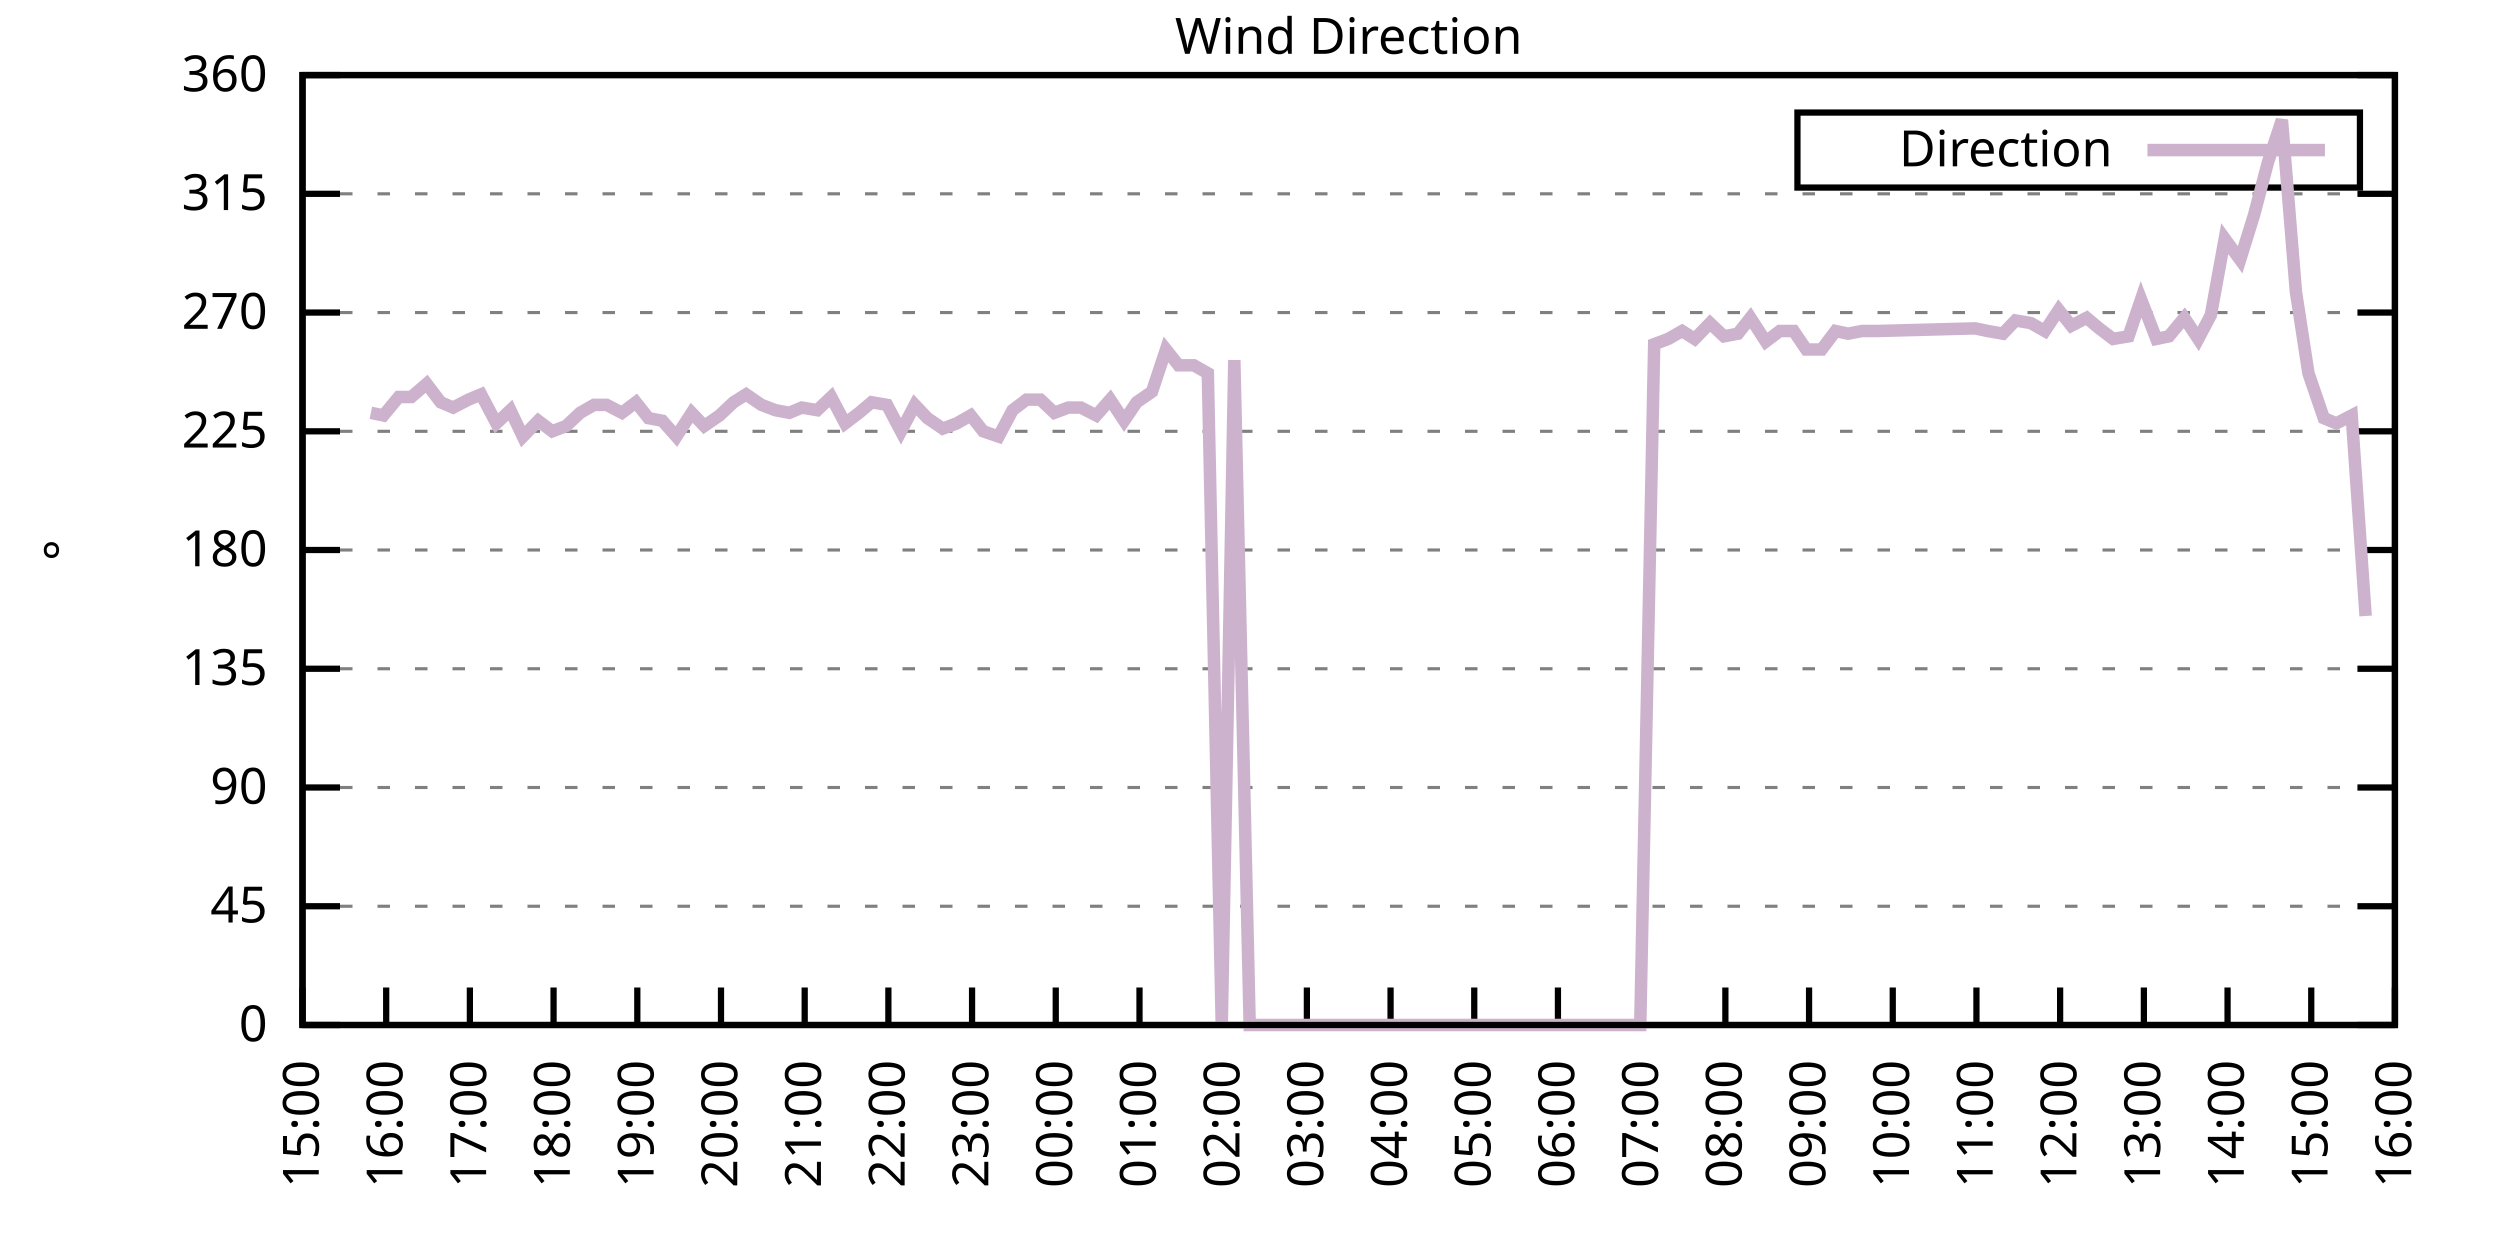
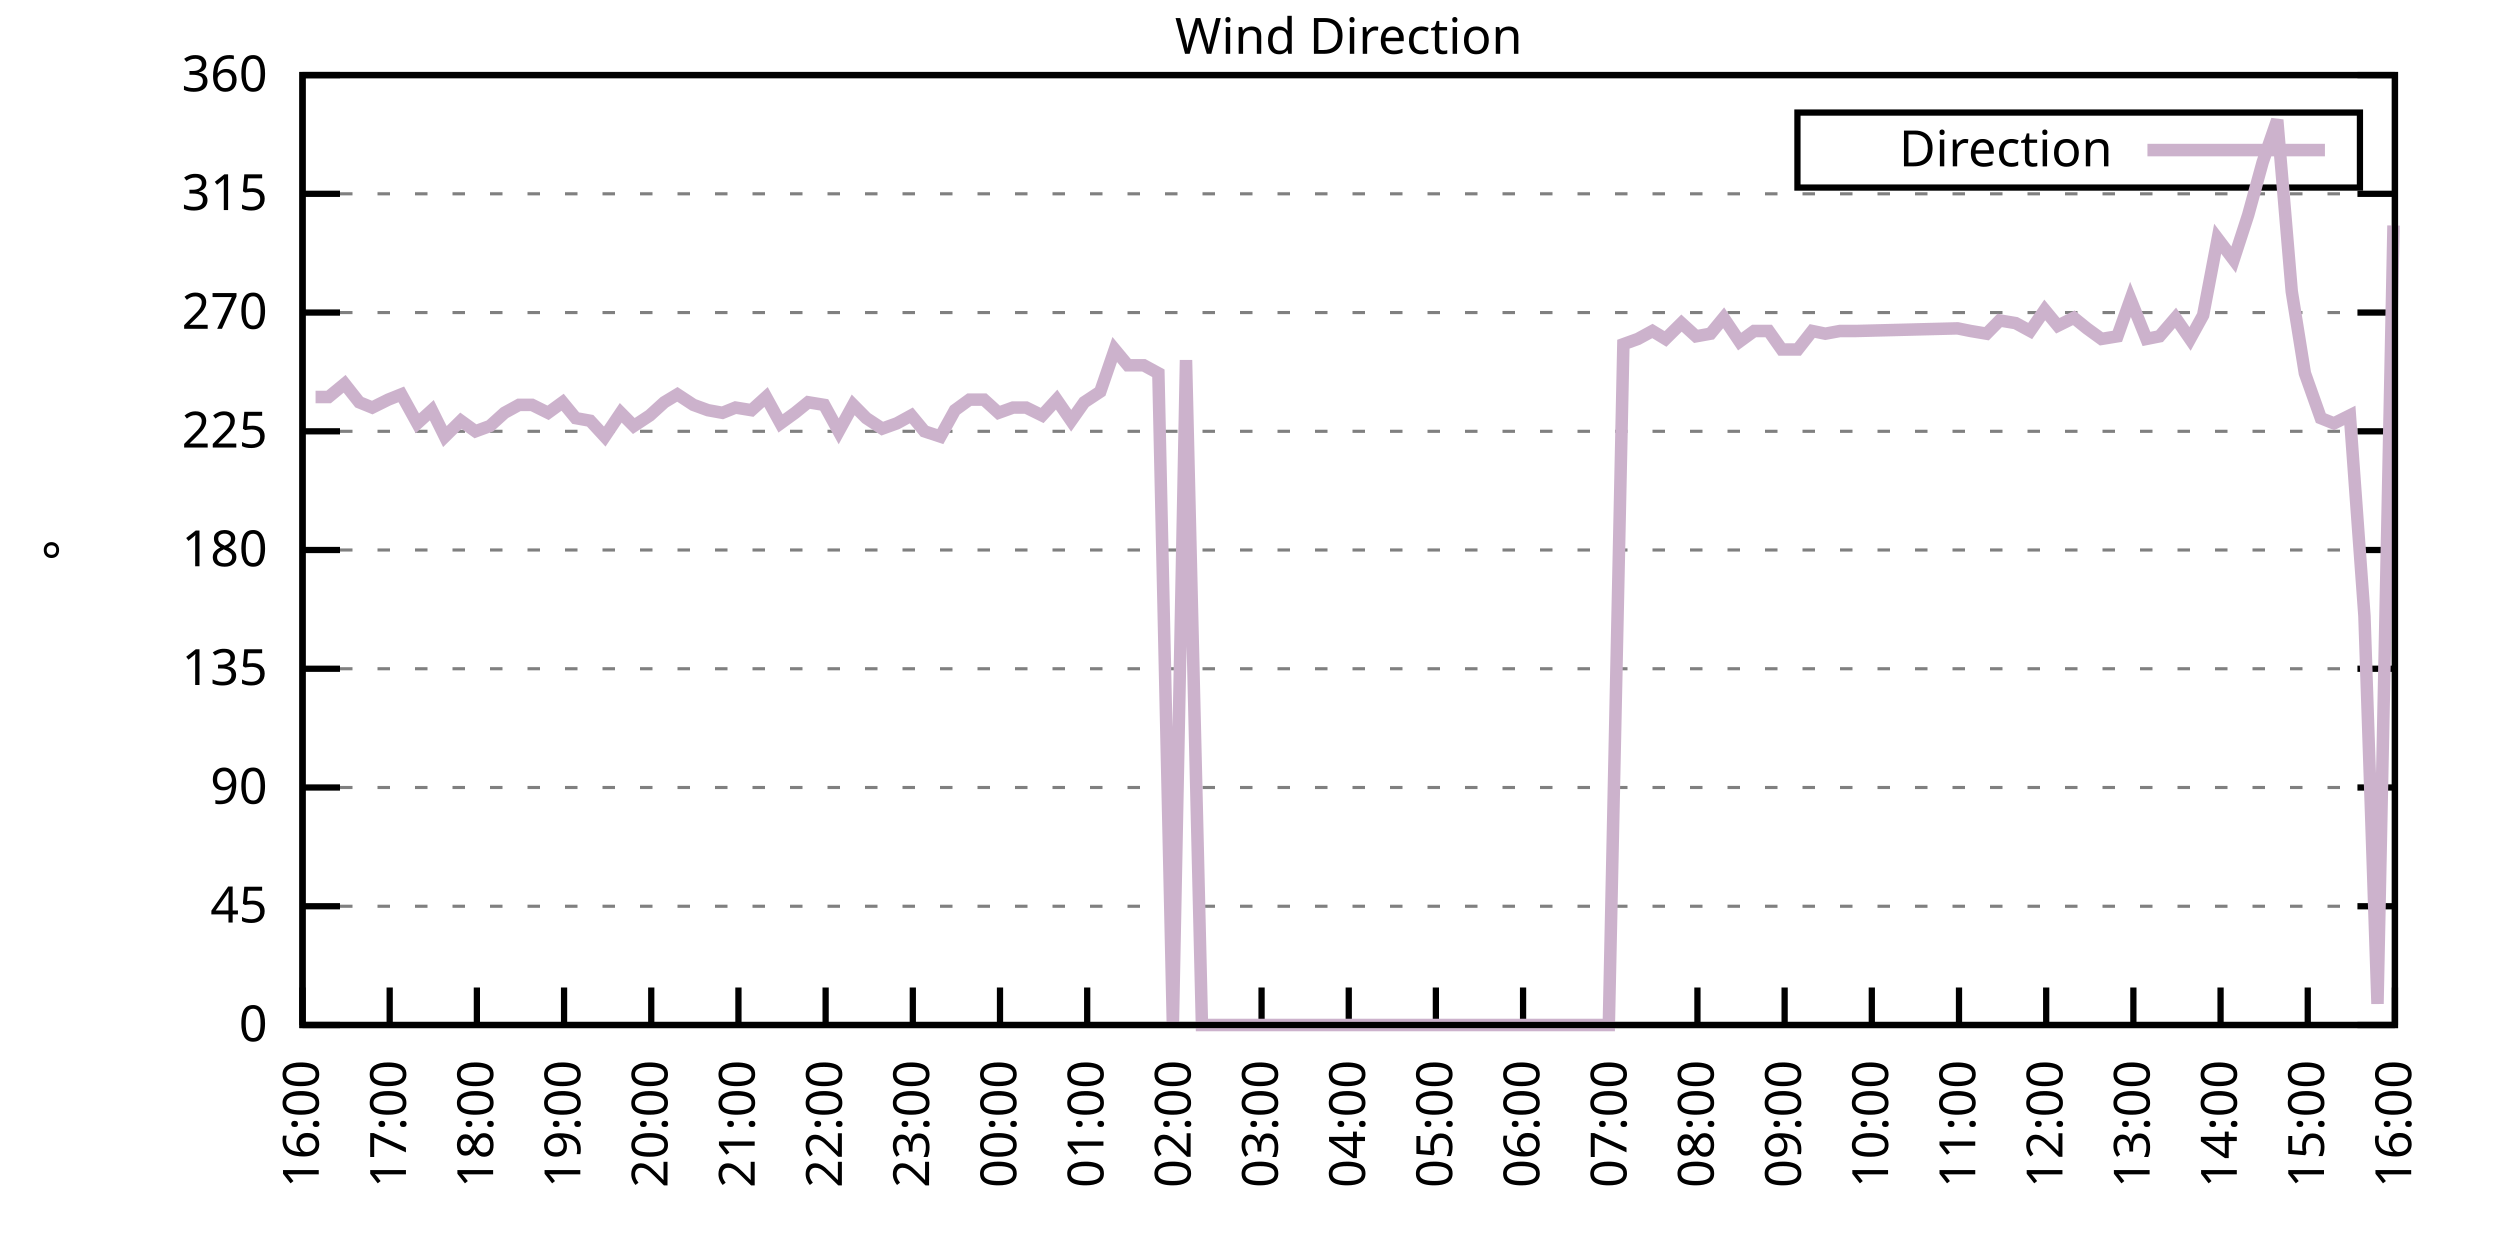
<svg xmlns="http://www.w3.org/2000/svg" xmlns:xlink="http://www.w3.org/1999/xlink" width="400" height="200" viewBox="0 0 400 200">
  <g id="gnuplot_canvas">
    <rect x="0" y="0" width="400" height="200" fill="none" />
    <defs>
      <circle id="gpDot" r="0.5" stroke-width="0.5" stroke="currentColor" />
      <path id="gpPt0" stroke-width="0.333" stroke="currentColor" d="M-1,0 h2 M0,-1 v2" />
      <path id="gpPt1" stroke-width="0.333" stroke="currentColor" d="M-1,-1 L1,1 M1,-1 L-1,1" />
      <path id="gpPt2" stroke-width="0.333" stroke="currentColor" d="M-1,0 L1,0 M0,-1 L0,1 M-1,-1 L1,1 M-1,1 L1,-1" />
      <rect id="gpPt3" stroke-width="0.333" stroke="currentColor" x="-1" y="-1" width="2" height="2" />
      <rect id="gpPt4" stroke-width="0.333" stroke="currentColor" fill="currentColor" x="-1" y="-1" width="2" height="2" />
      <circle id="gpPt5" stroke-width="0.333" stroke="currentColor" cx="0" cy="0" r="1" />
      <use xlink:href="#gpPt5" id="gpPt6" fill="currentColor" stroke="none" />
      <path id="gpPt7" stroke-width="0.333" stroke="currentColor" d="M0,-1.33 L-1.33,0.67 L1.33,0.67 z" />
      <use xlink:href="#gpPt7" id="gpPt8" fill="currentColor" stroke="none" />
      <use xlink:href="#gpPt7" id="gpPt9" stroke="currentColor" transform="rotate(180)" />
      <use xlink:href="#gpPt9" id="gpPt10" fill="currentColor" stroke="none" />
      <use xlink:href="#gpPt3" id="gpPt11" stroke="currentColor" transform="rotate(45)" />
      <use xlink:href="#gpPt11" id="gpPt12" fill="currentColor" stroke="none" />
      <path id="gpPt13" stroke-width="0.333" stroke="currentColor" d="M0,1.330 L1.265,0.411 L0.782,-1.067 L-0.782,-1.076 L-1.265,0.411 z" />
      <use xlink:href="#gpPt13" id="gpPt14" fill="currentColor" stroke="none" />
      <filter id="textbox" filterUnits="objectBoundingBox" x="0" y="0" height="1" width="1">
        <feFlood flood-color="white" flood-opacity="1" result="bgnd" />
        <feComposite in="SourceGraphic" in2="bgnd" operator="atop" />
      </filter>
      <filter id="greybox" filterUnits="objectBoundingBox" x="0" y="0" height="1" width="1">
        <feFlood flood-color="lightgrey" flood-opacity="1" result="grey" />
        <feComposite in="SourceGraphic" in2="grey" operator="atop" />
      </filter>
    </defs>
    <g fill="none" color="white" stroke="currentColor" stroke-width="1.00" stroke-linecap="butt" stroke-linejoin="miter">
</g>
    <g fill="none" color="black" stroke="currentColor" stroke-width="1.00" stroke-linecap="butt" stroke-linejoin="miter">
      <g stroke="none" shape-rendering="crispEdges">
        <polygon fill="rgb(255, 255, 255)" points="48.40,164.00 383.18,164.00 383.18,12.02 48.40,12.02 " />
      </g>
    </g>
    <g fill="none" color="black" stroke="currentColor" stroke-width="1.00" stroke-linecap="butt" stroke-linejoin="miter">
</g>
    <g fill="none" color="black" stroke="black" stroke-width="0.50" stroke-linecap="butt" stroke-linejoin="miter">
</g>
    <g fill="none" color="gray" stroke="currentColor" stroke-width="0.50" stroke-linecap="butt" stroke-linejoin="miter">
      <path stroke="gray" stroke-dasharray="2,4" class="gridline" d="M48.40,164.00 L383.19,164.00  " />
    </g>
    <g fill="none" color="gray" stroke="gray" stroke-width="1.00" stroke-linecap="butt" stroke-linejoin="miter">
</g>
    <g fill="none" color="black" stroke="currentColor" stroke-width="1.00" stroke-linecap="butt" stroke-linejoin="miter">
      <path stroke="black" d="M48.40,164.00 L54.40,164.00 M383.19,164.00 L377.19,164.00  " />
      <g transform="translate(42.80,166.60)" stroke="none" fill="black" font-family="Sans" font-size="8.00" text-anchor="end">
        <text>
          <tspan font-family="Sans"> 0</tspan>
        </text>
      </g>
    </g>
    <g fill="none" color="black" stroke="currentColor" stroke-width="1.00" stroke-linecap="butt" stroke-linejoin="miter">
</g>
    <g fill="none" color="black" stroke="black" stroke-width="0.50" stroke-linecap="butt" stroke-linejoin="miter">
</g>
    <g fill="none" color="gray" stroke="currentColor" stroke-width="0.50" stroke-linecap="butt" stroke-linejoin="miter">
      <path stroke="gray" stroke-dasharray="2,4" class="gridline" d="M48.40,145.00 L383.19,145.00  " />
    </g>
    <g fill="none" color="gray" stroke="gray" stroke-width="1.00" stroke-linecap="butt" stroke-linejoin="miter">
</g>
    <g fill="none" color="black" stroke="currentColor" stroke-width="1.00" stroke-linecap="butt" stroke-linejoin="miter">
      <path stroke="black" d="M48.40,145.00 L54.40,145.00 M383.19,145.00 L377.19,145.00  " />
      <g transform="translate(42.80,147.60)" stroke="none" fill="black" font-family="Sans" font-size="8.00" text-anchor="end">
        <text>
          <tspan font-family="Sans"> 45</tspan>
        </text>
      </g>
    </g>
    <g fill="none" color="black" stroke="currentColor" stroke-width="1.00" stroke-linecap="butt" stroke-linejoin="miter">
</g>
    <g fill="none" color="black" stroke="black" stroke-width="0.50" stroke-linecap="butt" stroke-linejoin="miter">
</g>
    <g fill="none" color="gray" stroke="currentColor" stroke-width="0.50" stroke-linecap="butt" stroke-linejoin="miter">
      <path stroke="gray" stroke-dasharray="2,4" class="gridline" d="M48.40,126.00 L383.19,126.00  " />
    </g>
    <g fill="none" color="gray" stroke="gray" stroke-width="1.00" stroke-linecap="butt" stroke-linejoin="miter">
</g>
    <g fill="none" color="black" stroke="currentColor" stroke-width="1.00" stroke-linecap="butt" stroke-linejoin="miter">
      <path stroke="black" d="M48.40,126.00 L54.40,126.00 M383.19,126.00 L377.19,126.00  " />
      <g transform="translate(42.80,128.60)" stroke="none" fill="black" font-family="Sans" font-size="8.00" text-anchor="end">
        <text>
          <tspan font-family="Sans"> 90</tspan>
        </text>
      </g>
    </g>
    <g fill="none" color="black" stroke="currentColor" stroke-width="1.00" stroke-linecap="butt" stroke-linejoin="miter">
</g>
    <g fill="none" color="black" stroke="black" stroke-width="0.50" stroke-linecap="butt" stroke-linejoin="miter">
</g>
    <g fill="none" color="gray" stroke="currentColor" stroke-width="0.50" stroke-linecap="butt" stroke-linejoin="miter">
      <path stroke="gray" stroke-dasharray="2,4" class="gridline" d="M48.40,107.00 L383.19,107.00  " />
    </g>
    <g fill="none" color="gray" stroke="gray" stroke-width="1.00" stroke-linecap="butt" stroke-linejoin="miter">
</g>
    <g fill="none" color="black" stroke="currentColor" stroke-width="1.00" stroke-linecap="butt" stroke-linejoin="miter">
      <path stroke="black" d="M48.40,107.00 L54.40,107.00 M383.19,107.00 L377.19,107.00  " />
      <g transform="translate(42.80,109.60)" stroke="none" fill="black" font-family="Sans" font-size="8.00" text-anchor="end">
        <text>
          <tspan font-family="Sans"> 135</tspan>
        </text>
      </g>
    </g>
    <g fill="none" color="black" stroke="currentColor" stroke-width="1.00" stroke-linecap="butt" stroke-linejoin="miter">
</g>
    <g fill="none" color="black" stroke="black" stroke-width="0.50" stroke-linecap="butt" stroke-linejoin="miter">
</g>
    <g fill="none" color="gray" stroke="currentColor" stroke-width="0.50" stroke-linecap="butt" stroke-linejoin="miter">
      <path stroke="gray" stroke-dasharray="2,4" class="gridline" d="M48.40,88.00 L383.19,88.00  " />
    </g>
    <g fill="none" color="gray" stroke="gray" stroke-width="1.00" stroke-linecap="butt" stroke-linejoin="miter">
</g>
    <g fill="none" color="black" stroke="currentColor" stroke-width="1.00" stroke-linecap="butt" stroke-linejoin="miter">
      <path stroke="black" d="M48.40,88.00 L54.40,88.00 M383.19,88.00 L377.19,88.00  " />
      <g transform="translate(42.80,90.60)" stroke="none" fill="black" font-family="Sans" font-size="8.00" text-anchor="end">
        <text>
          <tspan font-family="Sans"> 180</tspan>
        </text>
      </g>
    </g>
    <g fill="none" color="black" stroke="currentColor" stroke-width="1.00" stroke-linecap="butt" stroke-linejoin="miter">
</g>
    <g fill="none" color="black" stroke="black" stroke-width="0.50" stroke-linecap="butt" stroke-linejoin="miter">
</g>
    <g fill="none" color="gray" stroke="currentColor" stroke-width="0.50" stroke-linecap="butt" stroke-linejoin="miter">
      <path stroke="gray" stroke-dasharray="2,4" class="gridline" d="M48.40,69.01 L383.19,69.01  " />
    </g>
    <g fill="none" color="gray" stroke="gray" stroke-width="1.00" stroke-linecap="butt" stroke-linejoin="miter">
</g>
    <g fill="none" color="black" stroke="currentColor" stroke-width="1.00" stroke-linecap="butt" stroke-linejoin="miter">
      <path stroke="black" d="M48.40,69.01 L54.40,69.01 M383.19,69.01 L377.19,69.01  " />
      <g transform="translate(42.80,71.61)" stroke="none" fill="black" font-family="Sans" font-size="8.00" text-anchor="end">
        <text>
          <tspan font-family="Sans"> 225</tspan>
        </text>
      </g>
    </g>
    <g fill="none" color="black" stroke="currentColor" stroke-width="1.00" stroke-linecap="butt" stroke-linejoin="miter">
</g>
    <g fill="none" color="black" stroke="black" stroke-width="0.50" stroke-linecap="butt" stroke-linejoin="miter">
</g>
    <g fill="none" color="gray" stroke="currentColor" stroke-width="0.50" stroke-linecap="butt" stroke-linejoin="miter">
      <path stroke="gray" stroke-dasharray="2,4" class="gridline" d="M48.40,50.01 L383.19,50.01  " />
    </g>
    <g fill="none" color="gray" stroke="gray" stroke-width="1.00" stroke-linecap="butt" stroke-linejoin="miter">
</g>
    <g fill="none" color="black" stroke="currentColor" stroke-width="1.00" stroke-linecap="butt" stroke-linejoin="miter">
      <path stroke="black" d="M48.40,50.01 L54.40,50.01 M383.19,50.01 L377.19,50.01  " />
      <g transform="translate(42.80,52.61)" stroke="none" fill="black" font-family="Sans" font-size="8.00" text-anchor="end">
        <text>
          <tspan font-family="Sans"> 270</tspan>
        </text>
      </g>
    </g>
    <g fill="none" color="black" stroke="currentColor" stroke-width="1.00" stroke-linecap="butt" stroke-linejoin="miter">
</g>
    <g fill="none" color="black" stroke="black" stroke-width="0.50" stroke-linecap="butt" stroke-linejoin="miter">
</g>
    <g fill="none" color="gray" stroke="currentColor" stroke-width="0.50" stroke-linecap="butt" stroke-linejoin="miter">
      <path stroke="gray" stroke-dasharray="2,4" class="gridline" d="M48.40,31.01 L383.19,31.01  " />
    </g>
    <g fill="none" color="gray" stroke="gray" stroke-width="1.00" stroke-linecap="butt" stroke-linejoin="miter">
</g>
    <g fill="none" color="black" stroke="currentColor" stroke-width="1.00" stroke-linecap="butt" stroke-linejoin="miter">
      <path stroke="black" d="M48.40,31.01 L54.40,31.01 M383.19,31.01 L377.19,31.01  " />
      <g transform="translate(42.80,33.61)" stroke="none" fill="black" font-family="Sans" font-size="8.00" text-anchor="end">
        <text>
          <tspan font-family="Sans"> 315</tspan>
        </text>
      </g>
    </g>
    <g fill="none" color="black" stroke="currentColor" stroke-width="1.00" stroke-linecap="butt" stroke-linejoin="miter">
</g>
    <g fill="none" color="black" stroke="black" stroke-width="0.50" stroke-linecap="butt" stroke-linejoin="miter">
</g>
    <g fill="none" color="gray" stroke="currentColor" stroke-width="0.50" stroke-linecap="butt" stroke-linejoin="miter">
      <path stroke="gray" stroke-dasharray="2,4" class="gridline" d="M48.40,12.01 L383.19,12.01  " />
    </g>
    <g fill="none" color="gray" stroke="gray" stroke-width="1.00" stroke-linecap="butt" stroke-linejoin="miter">
</g>
    <g fill="none" color="black" stroke="currentColor" stroke-width="1.00" stroke-linecap="butt" stroke-linejoin="miter">
      <path stroke="black" d="M48.40,12.01 L54.40,12.01 M383.19,12.01 L377.19,12.01  " />
      <g transform="translate(42.80,14.61)" stroke="none" fill="black" font-family="Sans" font-size="8.00" text-anchor="end">
        <text>
          <tspan font-family="Sans"> 360</tspan>
        </text>
      </g>
    </g>
    <g fill="none" color="black" stroke="currentColor" stroke-width="1.00" stroke-linecap="butt" stroke-linejoin="miter">
      <path stroke="black" d="M48.40,164.00 L48.40,158.00  " />
      <g transform="translate(51.00,169.60) rotate(270.00)" stroke="none" fill="black" font-family="Sans" font-size="8.00" text-anchor="end">
        <text>
-           <tspan font-family="Sans">15:00</tspan>
-         </text>
-       </g>
-     </g>
-     <g fill="none" color="black" stroke="currentColor" stroke-width="1.00" stroke-linecap="butt" stroke-linejoin="miter">
-       <path stroke="black" d="M61.79,164.00 L61.79,158.00  " />
-       <g transform="translate(64.39,169.60) rotate(270.00)" stroke="none" fill="black" font-family="Sans" font-size="8.00" text-anchor="end">
-         <text>
          <tspan font-family="Sans">16:00</tspan>
        </text>
      </g>
    </g>
    <g fill="none" color="black" stroke="currentColor" stroke-width="1.00" stroke-linecap="butt" stroke-linejoin="miter">
-       <path stroke="black" d="M75.18,164.00 L75.18,158.00  " />
-       <g transform="translate(77.78,169.60) rotate(270.00)" stroke="none" fill="black" font-family="Sans" font-size="8.00" text-anchor="end">
+       <path stroke="black" d="M62.35,164.00 L62.35,158.00  " />
+       <g transform="translate(64.95,169.60) rotate(270.00)" stroke="none" fill="black" font-family="Sans" font-size="8.00" text-anchor="end">
        <text>
          <tspan font-family="Sans">17:00</tspan>
        </text>
      </g>
    </g>
    <g fill="none" color="black" stroke="currentColor" stroke-width="1.00" stroke-linecap="butt" stroke-linejoin="miter">
-       <path stroke="black" d="M88.57,164.00 L88.57,158.00  " />
-       <g transform="translate(91.17,169.60) rotate(270.00)" stroke="none" fill="black" font-family="Sans" font-size="8.00" text-anchor="end">
+       <path stroke="black" d="M76.30,164.00 L76.30,158.00  " />
+       <g transform="translate(78.90,169.60) rotate(270.00)" stroke="none" fill="black" font-family="Sans" font-size="8.00" text-anchor="end">
        <text>
          <tspan font-family="Sans">18:00</tspan>
        </text>
      </g>
    </g>
    <g fill="none" color="black" stroke="currentColor" stroke-width="1.00" stroke-linecap="butt" stroke-linejoin="miter">
-       <path stroke="black" d="M101.97,164.00 L101.97,158.00  " />
-       <g transform="translate(104.57,169.60) rotate(270.00)" stroke="none" fill="black" font-family="Sans" font-size="8.00" text-anchor="end">
+       <path stroke="black" d="M90.25,164.00 L90.25,158.00  " />
+       <g transform="translate(92.85,169.60) rotate(270.00)" stroke="none" fill="black" font-family="Sans" font-size="8.00" text-anchor="end">
        <text>
          <tspan font-family="Sans">19:00</tspan>
        </text>
      </g>
    </g>
    <g fill="none" color="black" stroke="currentColor" stroke-width="1.00" stroke-linecap="butt" stroke-linejoin="miter">
-       <path stroke="black" d="M115.36,164.00 L115.36,158.00  " />
-       <g transform="translate(117.96,169.60) rotate(270.00)" stroke="none" fill="black" font-family="Sans" font-size="8.00" text-anchor="end">
+       <path stroke="black" d="M104.20,164.00 L104.20,158.00  " />
+       <g transform="translate(106.80,169.60) rotate(270.00)" stroke="none" fill="black" font-family="Sans" font-size="8.00" text-anchor="end">
        <text>
          <tspan font-family="Sans">20:00</tspan>
        </text>
      </g>
    </g>
    <g fill="none" color="black" stroke="currentColor" stroke-width="1.00" stroke-linecap="butt" stroke-linejoin="miter">
-       <path stroke="black" d="M128.75,164.00 L128.75,158.00  " />
-       <g transform="translate(131.35,169.60) rotate(270.00)" stroke="none" fill="black" font-family="Sans" font-size="8.00" text-anchor="end">
+       <path stroke="black" d="M118.15,164.00 L118.15,158.00  " />
+       <g transform="translate(120.75,169.60) rotate(270.00)" stroke="none" fill="black" font-family="Sans" font-size="8.00" text-anchor="end">
        <text>
          <tspan font-family="Sans">21:00</tspan>
        </text>
      </g>
    </g>
    <g fill="none" color="black" stroke="currentColor" stroke-width="1.00" stroke-linecap="butt" stroke-linejoin="miter">
-       <path stroke="black" d="M142.14,164.00 L142.14,158.00  " />
-       <g transform="translate(144.74,169.60) rotate(270.00)" stroke="none" fill="black" font-family="Sans" font-size="8.00" text-anchor="end">
+       <path stroke="black" d="M132.10,164.00 L132.10,158.00  " />
+       <g transform="translate(134.70,169.60) rotate(270.00)" stroke="none" fill="black" font-family="Sans" font-size="8.00" text-anchor="end">
        <text>
          <tspan font-family="Sans">22:00</tspan>
        </text>
      </g>
    </g>
    <g fill="none" color="black" stroke="currentColor" stroke-width="1.00" stroke-linecap="butt" stroke-linejoin="miter">
-       <path stroke="black" d="M155.53,164.00 L155.53,158.00  " />
-       <g transform="translate(158.13,169.60) rotate(270.00)" stroke="none" fill="black" font-family="Sans" font-size="8.00" text-anchor="end">
+       <path stroke="black" d="M146.05,164.00 L146.05,158.00  " />
+       <g transform="translate(148.65,169.60) rotate(270.00)" stroke="none" fill="black" font-family="Sans" font-size="8.00" text-anchor="end">
        <text>
          <tspan font-family="Sans">23:00</tspan>
        </text>
      </g>
    </g>
    <g fill="none" color="black" stroke="currentColor" stroke-width="1.00" stroke-linecap="butt" stroke-linejoin="miter">
-       <path stroke="black" d="M168.92,164.00 L168.92,158.00  " />
-       <g transform="translate(171.52,169.60) rotate(270.00)" stroke="none" fill="black" font-family="Sans" font-size="8.00" text-anchor="end">
+       <path stroke="black" d="M160.00,164.00 L160.00,158.00  " />
+       <g transform="translate(162.60,169.60) rotate(270.00)" stroke="none" fill="black" font-family="Sans" font-size="8.00" text-anchor="end">
        <text>
          <tspan font-family="Sans">00:00</tspan>
        </text>
      </g>
    </g>
    <g fill="none" color="black" stroke="currentColor" stroke-width="1.00" stroke-linecap="butt" stroke-linejoin="miter">
-       <path stroke="black" d="M182.32,164.00 L182.32,158.00  " />
-       <g transform="translate(184.92,169.60) rotate(270.00)" stroke="none" fill="black" font-family="Sans" font-size="8.00" text-anchor="end">
+       <path stroke="black" d="M173.95,164.00 L173.95,158.00  " />
+       <g transform="translate(176.55,169.60) rotate(270.00)" stroke="none" fill="black" font-family="Sans" font-size="8.00" text-anchor="end">
        <text>
          <tspan font-family="Sans">01:00</tspan>
        </text>
      </g>
    </g>
    <g fill="none" color="black" stroke="currentColor" stroke-width="1.00" stroke-linecap="butt" stroke-linejoin="miter">
-       <path stroke="black" d="M195.71,164.00 L195.71,158.00  " />
-       <g transform="translate(198.31,169.60) rotate(270.00)" stroke="none" fill="black" font-family="Sans" font-size="8.00" text-anchor="end">
+       <path stroke="black" d="M187.90,164.00 L187.90,158.00  " />
+       <g transform="translate(190.50,169.60) rotate(270.00)" stroke="none" fill="black" font-family="Sans" font-size="8.00" text-anchor="end">
        <text>
          <tspan font-family="Sans">02:00</tspan>
        </text>
      </g>
    </g>
    <g fill="none" color="black" stroke="currentColor" stroke-width="1.00" stroke-linecap="butt" stroke-linejoin="miter">
-       <path stroke="black" d="M209.10,164.00 L209.10,158.00  " />
-       <g transform="translate(211.70,169.60) rotate(270.00)" stroke="none" fill="black" font-family="Sans" font-size="8.00" text-anchor="end">
+       <path stroke="black" d="M201.85,164.00 L201.85,158.00  " />
+       <g transform="translate(204.45,169.60) rotate(270.00)" stroke="none" fill="black" font-family="Sans" font-size="8.00" text-anchor="end">
        <text>
          <tspan font-family="Sans">03:00</tspan>
        </text>
      </g>
    </g>
    <g fill="none" color="black" stroke="currentColor" stroke-width="1.00" stroke-linecap="butt" stroke-linejoin="miter">
-       <path stroke="black" d="M222.49,164.00 L222.49,158.00  " />
-       <g transform="translate(225.09,169.60) rotate(270.00)" stroke="none" fill="black" font-family="Sans" font-size="8.00" text-anchor="end">
+       <path stroke="black" d="M215.80,164.00 L215.80,158.00  " />
+       <g transform="translate(218.40,169.60) rotate(270.00)" stroke="none" fill="black" font-family="Sans" font-size="8.00" text-anchor="end">
        <text>
          <tspan font-family="Sans">04:00</tspan>
        </text>
      </g>
    </g>
    <g fill="none" color="black" stroke="currentColor" stroke-width="1.00" stroke-linecap="butt" stroke-linejoin="miter">
-       <path stroke="black" d="M235.88,164.00 L235.88,158.00  " />
-       <g transform="translate(238.48,169.60) rotate(270.00)" stroke="none" fill="black" font-family="Sans" font-size="8.00" text-anchor="end">
+       <path stroke="black" d="M229.74,164.00 L229.74,158.00  " />
+       <g transform="translate(232.34,169.60) rotate(270.00)" stroke="none" fill="black" font-family="Sans" font-size="8.00" text-anchor="end">
        <text>
          <tspan font-family="Sans">05:00</tspan>
        </text>
      </g>
    </g>
    <g fill="none" color="black" stroke="currentColor" stroke-width="1.00" stroke-linecap="butt" stroke-linejoin="miter">
-       <path stroke="black" d="M249.27,164.00 L249.27,158.00  " />
-       <g transform="translate(251.87,169.60) rotate(270.00)" stroke="none" fill="black" font-family="Sans" font-size="8.00" text-anchor="end">
+       <path stroke="black" d="M243.69,164.00 L243.69,158.00  " />
+       <g transform="translate(246.29,169.60) rotate(270.00)" stroke="none" fill="black" font-family="Sans" font-size="8.00" text-anchor="end">
        <text>
          <tspan font-family="Sans">06:00</tspan>
        </text>
      </g>
    </g>
    <g fill="none" color="black" stroke="currentColor" stroke-width="1.00" stroke-linecap="butt" stroke-linejoin="miter">
-       <path stroke="black" d="M262.67,164.00 L262.67,158.00  " />
-       <g transform="translate(265.27,169.60) rotate(270.00)" stroke="none" fill="black" font-family="Sans" font-size="8.00" text-anchor="end">
+       <path stroke="black" d="M257.64,164.00 L257.64,158.00  " />
+       <g transform="translate(260.24,169.60) rotate(270.00)" stroke="none" fill="black" font-family="Sans" font-size="8.00" text-anchor="end">
        <text>
          <tspan font-family="Sans">07:00</tspan>
        </text>
      </g>
    </g>
    <g fill="none" color="black" stroke="currentColor" stroke-width="1.00" stroke-linecap="butt" stroke-linejoin="miter">
-       <path stroke="black" d="M276.06,164.00 L276.06,158.00  " />
-       <g transform="translate(278.66,169.60) rotate(270.00)" stroke="none" fill="black" font-family="Sans" font-size="8.00" text-anchor="end">
+       <path stroke="black" d="M271.59,164.00 L271.59,158.00  " />
+       <g transform="translate(274.19,169.60) rotate(270.00)" stroke="none" fill="black" font-family="Sans" font-size="8.00" text-anchor="end">
        <text>
          <tspan font-family="Sans">08:00</tspan>
        </text>
      </g>
    </g>
    <g fill="none" color="black" stroke="currentColor" stroke-width="1.00" stroke-linecap="butt" stroke-linejoin="miter">
-       <path stroke="black" d="M289.45,164.00 L289.45,158.00  " />
-       <g transform="translate(292.05,169.60) rotate(270.00)" stroke="none" fill="black" font-family="Sans" font-size="8.00" text-anchor="end">
+       <path stroke="black" d="M285.54,164.00 L285.54,158.00  " />
+       <g transform="translate(288.14,169.60) rotate(270.00)" stroke="none" fill="black" font-family="Sans" font-size="8.00" text-anchor="end">
        <text>
          <tspan font-family="Sans">09:00</tspan>
        </text>
      </g>
    </g>
    <g fill="none" color="black" stroke="currentColor" stroke-width="1.00" stroke-linecap="butt" stroke-linejoin="miter">
-       <path stroke="black" d="M302.84,164.00 L302.84,158.00  " />
-       <g transform="translate(305.44,169.60) rotate(270.00)" stroke="none" fill="black" font-family="Sans" font-size="8.00" text-anchor="end">
+       <path stroke="black" d="M299.49,164.00 L299.49,158.00  " />
+       <g transform="translate(302.09,169.60) rotate(270.00)" stroke="none" fill="black" font-family="Sans" font-size="8.00" text-anchor="end">
        <text>
          <tspan font-family="Sans">10:00</tspan>
        </text>
      </g>
    </g>
    <g fill="none" color="black" stroke="currentColor" stroke-width="1.00" stroke-linecap="butt" stroke-linejoin="miter">
-       <path stroke="black" d="M316.23,164.00 L316.23,158.00  " />
-       <g transform="translate(318.83,169.60) rotate(270.00)" stroke="none" fill="black" font-family="Sans" font-size="8.00" text-anchor="end">
+       <path stroke="black" d="M313.44,164.00 L313.44,158.00  " />
+       <g transform="translate(316.04,169.60) rotate(270.00)" stroke="none" fill="black" font-family="Sans" font-size="8.00" text-anchor="end">
        <text>
          <tspan font-family="Sans">11:00</tspan>
        </text>
      </g>
    </g>
    <g fill="none" color="black" stroke="currentColor" stroke-width="1.00" stroke-linecap="butt" stroke-linejoin="miter">
-       <path stroke="black" d="M329.62,164.00 L329.62,158.00  " />
-       <g transform="translate(332.22,169.60) rotate(270.00)" stroke="none" fill="black" font-family="Sans" font-size="8.00" text-anchor="end">
+       <path stroke="black" d="M327.39,164.00 L327.39,158.00  " />
+       <g transform="translate(329.99,169.60) rotate(270.00)" stroke="none" fill="black" font-family="Sans" font-size="8.00" text-anchor="end">
        <text>
          <tspan font-family="Sans">12:00</tspan>
        </text>
      </g>
    </g>
    <g fill="none" color="black" stroke="currentColor" stroke-width="1.00" stroke-linecap="butt" stroke-linejoin="miter">
-       <path stroke="black" d="M343.02,164.00 L343.02,158.00  " />
-       <g transform="translate(345.62,169.60) rotate(270.00)" stroke="none" fill="black" font-family="Sans" font-size="8.00" text-anchor="end">
+       <path stroke="black" d="M341.34,164.00 L341.34,158.00  " />
+       <g transform="translate(343.94,169.60) rotate(270.00)" stroke="none" fill="black" font-family="Sans" font-size="8.00" text-anchor="end">
        <text>
          <tspan font-family="Sans">13:00</tspan>
        </text>
      </g>
    </g>
    <g fill="none" color="black" stroke="currentColor" stroke-width="1.00" stroke-linecap="butt" stroke-linejoin="miter">
-       <path stroke="black" d="M356.41,164.00 L356.41,158.00  " />
-       <g transform="translate(359.01,169.60) rotate(270.00)" stroke="none" fill="black" font-family="Sans" font-size="8.00" text-anchor="end">
+       <path stroke="black" d="M355.29,164.00 L355.29,158.00  " />
+       <g transform="translate(357.89,169.60) rotate(270.00)" stroke="none" fill="black" font-family="Sans" font-size="8.00" text-anchor="end">
        <text>
          <tspan font-family="Sans">14:00</tspan>
        </text>
      </g>
    </g>
    <g fill="none" color="black" stroke="currentColor" stroke-width="1.00" stroke-linecap="butt" stroke-linejoin="miter">
-       <path stroke="black" d="M369.80,164.00 L369.80,158.00  " />
-       <g transform="translate(372.40,169.60) rotate(270.00)" stroke="none" fill="black" font-family="Sans" font-size="8.00" text-anchor="end">
+       <path stroke="black" d="M369.24,164.00 L369.24,158.00  " />
+       <g transform="translate(371.84,169.60) rotate(270.00)" stroke="none" fill="black" font-family="Sans" font-size="8.00" text-anchor="end">
        <text>
          <tspan font-family="Sans">15:00</tspan>
        </text>
      </g>
    </g>
    <g fill="none" color="black" stroke="currentColor" stroke-width="1.00" stroke-linecap="butt" stroke-linejoin="miter">
      <path stroke="black" d="M383.19,164.00 L383.19,158.00  " />
      <g transform="translate(385.79,169.60) rotate(270.00)" stroke="none" fill="black" font-family="Sans" font-size="8.00" text-anchor="end">
        <text>
          <tspan font-family="Sans">16:00</tspan>
        </text>
      </g>
    </g>
    <g fill="none" color="black" stroke="currentColor" stroke-width="1.00" stroke-linecap="butt" stroke-linejoin="miter">
</g>
    <g fill="none" color="black" stroke="currentColor" stroke-width="1.00" stroke-linecap="butt" stroke-linejoin="miter">
      <path stroke="black" d="M48.40,12.01 L48.40,164.00 L383.19,164.00 L383.19,12.01 L48.40,12.01 Z  " />
    </g>
    <g fill="none" color="black" stroke="currentColor" stroke-width="1.00" stroke-linecap="butt" stroke-linejoin="miter">
</g>
    <g fill="none" color="black" stroke="currentColor" stroke-width="1.00" stroke-linecap="butt" stroke-linejoin="miter">
      <path stroke="black" d="M287.59,30.01 L287.59,18.01 L377.59,18.01 L377.59,30.01 L287.59,30.01 Z  " />
    </g>
    <g id="Wind_direction_plot_1">
      <g fill="none" color="white" stroke="black" stroke-width="2.00" stroke-linecap="butt" stroke-linejoin="miter">
</g>
      <g fill="none" color="black" stroke="currentColor" stroke-width="2.00" stroke-linecap="butt" stroke-linejoin="miter">
        <g transform="translate(337.99,26.61)" stroke="none" fill="black" font-family="Sans" font-size="8.00" text-anchor="end">
          <text>
            <tspan font-family="Sans">Direction</tspan>
          </text>
        </g>
      </g>
      <g fill="none" color="black" stroke="currentColor" stroke-width="2.00" stroke-linecap="butt" stroke-linejoin="miter">
-         <path stroke="rgb(204, 178, 204)" d="M343.59,24.01 L371.99,24.01 M59.34,66.05 L61.35,66.47 L63.80,63.52 L65.81,63.52 L68.26,61.41 L70.50,64.36   L72.50,65.21 L74.96,63.94 L76.97,63.10 L79.42,67.74 L81.66,65.63 L83.66,69.85 L86.12,67.32 L88.35,69.01   L90.58,68.16 L92.82,66.05 L95.05,64.78 L97.06,64.78 L99.51,66.05 L101.74,64.36 L103.75,66.90 L105.98,67.32   L108.22,69.85 L110.67,66.05 L112.68,68.16 L115.13,66.47 L117.37,64.36 L119.38,63.10 L121.83,64.78 L124.06,65.63   L126.29,66.05 L128.30,65.21 L130.76,65.63 L132.99,63.52 L135.22,67.74 L137.45,66.05 L139.46,64.36 L141.92,64.78   L144.15,69.01 L146.38,64.78 L148.39,66.90 L150.85,68.58 L153.08,67.74 L155.31,66.47 L157.32,69.01 L159.77,69.85   L162.01,65.63 L164.24,63.94 L166.47,63.94 L168.70,66.05 L170.93,65.21 L172.94,65.21 L175.40,66.47 L177.63,63.94   L179.86,67.32 L181.87,64.36 L184.32,62.67 L186.56,55.92 L188.57,58.45 L191.02,58.45 L193.25,59.72 L195.48,164.00   L197.49,57.61 L199.95,164.00 L201.96,164.00 L204.41,164.00 L206.64,164.00 L208.88,164.00 L211.11,164.00 L213.12,164.00   L215.57,164.00 L217.58,164.00 L219.81,164.00 L222.27,164.00 L224.50,164.00 L226.51,164.00 L228.74,164.00 L231.20,164.00   L233.20,164.00 L237.89,164.00 L240.12,164.00 L242.13,164.00 L244.59,164.00 L246.82,164.00 L249.05,164.00 L253.51,164.00   L255.75,164.00 L257.98,164.00 L260.21,164.00 L262.44,164.00 L264.67,55.07 L266.91,54.23 L269.14,52.96 L271.15,54.23   L273.60,51.70 L275.83,53.81 L278.07,53.39 L280.07,50.85 L282.53,54.65 L284.76,52.96 L286.99,52.96 L289.00,55.92   L291.46,55.92 L293.69,52.96 L295.70,53.39 L297.93,52.96 L300.39,52.96 L316.01,52.54 L318.02,52.96 L320.47,53.39   L322.48,51.27 L324.94,51.70 L327.17,52.96 L329.40,49.59 L331.41,52.12 L333.86,50.85 L335.87,52.54 L338.10,54.23   L340.56,53.81 L342.57,47.90 L345.02,54.23 L347.03,53.81 L349.49,50.85 L351.72,54.23 L353.73,50.43 L355.96,38.19   L358.42,41.56 L360.65,34.39 L362.88,25.94 L365.11,19.19 L367.34,46.63 L369.35,59.72 L371.81,66.90 L373.82,67.74   L376.27,66.47 L378.50,98.56  " />
+         <path stroke="rgb(204, 178, 204)" d="M343.59,24.01 L371.99,24.01 M50.49,63.52 L52.58,63.52 L55.14,61.41 L57.47,64.36 L59.56,65.21 L62.12,63.94   L64.21,63.10 L66.77,67.74 L69.09,65.63 L71.18,69.85 L73.74,67.32 L76.07,69.01 L78.39,68.16 L80.72,66.05   L83.04,64.78 L85.13,64.78 L87.69,66.05 L90.02,64.36 L92.11,66.90 L94.43,67.32 L96.76,69.85 L99.32,66.05   L101.41,68.16 L103.97,66.47 L106.29,64.36 L108.38,63.10 L110.94,64.78 L113.27,65.63 L115.59,66.05 L117.68,65.21   L120.24,65.63 L122.57,63.52 L124.89,67.74 L127.22,66.05 L129.31,64.36 L131.87,64.78 L134.19,69.01 L136.51,64.78   L138.61,66.90 L141.16,68.58 L143.49,67.74 L145.81,66.47 L147.91,69.01 L150.46,69.85 L152.79,65.63 L155.11,63.94   L157.44,63.94 L159.76,66.05 L162.09,65.21 L164.18,65.21 L166.74,66.47 L169.06,63.94 L171.39,67.32 L173.48,64.36   L176.04,62.67 L178.36,55.92 L180.46,58.45 L183.01,58.45 L185.34,59.72 L187.66,164.00 L189.76,57.61 L192.31,164.00   L194.41,164.00 L196.96,164.00 L199.29,164.00 L201.61,164.00 L203.94,164.00 L206.03,164.00 L208.59,164.00 L210.68,164.00   L213.01,164.00 L215.56,164.00 L217.89,164.00 L219.98,164.00 L222.30,164.00 L224.86,164.00 L226.95,164.00 L231.84,164.00   L234.16,164.00 L236.25,164.00 L238.81,164.00 L241.14,164.00 L243.46,164.00 L248.11,164.00 L250.44,164.00 L252.76,164.00   L255.09,164.00 L257.41,164.00 L259.74,55.07 L262.06,54.23 L264.39,52.96 L266.48,54.23 L269.04,51.70 L271.36,53.81   L273.69,53.39 L275.78,50.85 L278.34,54.65 L280.66,52.96 L282.99,52.96 L285.08,55.92 L287.64,55.92 L289.96,52.96   L292.05,53.39 L294.38,52.96 L296.94,52.96 L313.21,52.54 L315.30,52.96 L317.86,53.39 L319.95,51.27 L322.51,51.70   L324.83,52.96 L327.16,49.59 L329.25,52.12 L331.81,50.85 L333.90,52.54 L336.23,54.23 L338.78,53.81 L340.88,47.90   L343.43,54.23 L345.53,53.81 L348.08,50.85 L350.41,54.23 L352.50,50.43 L354.83,38.19 L357.38,41.56 L359.71,34.39   L362.03,25.94 L364.36,19.19 L366.68,46.63 L368.78,59.72 L371.33,66.90 L373.43,67.74 L375.98,66.47 L378.31,98.56   L380.40,160.62 L382.96,36.08  " />
      </g>
    </g>
    <g fill="none" color="black" stroke="currentColor" stroke-width="2.00" stroke-linecap="butt" stroke-linejoin="miter">
</g>
    <g fill="none" color="black" stroke="black" stroke-width="1.00" stroke-linecap="butt" stroke-linejoin="miter">
</g>
    <g fill="none" color="black" stroke="currentColor" stroke-width="1.00" stroke-linecap="butt" stroke-linejoin="miter">
      <path stroke="black" d="M48.40,12.01 L48.40,164.00 L383.19,164.00 L383.19,12.01 L48.40,12.01 Z  " />
      <g transform="translate(12.80,88.01) rotate(270.00)" stroke="none" fill="black" font-family="Sans" font-size="8.00" text-anchor="middle">
        <text>
          <tspan font-family="Sans">°</tspan>
        </text>
      </g>
    </g>
    <g fill="none" color="black" stroke="currentColor" stroke-width="1.00" stroke-linecap="butt" stroke-linejoin="miter">
</g>
    <g fill="none" color="black" stroke="currentColor" stroke-width="1.00" stroke-linecap="butt" stroke-linejoin="miter">
      <g transform="translate(215.79,8.61)" stroke="none" fill="black" font-family="Sans" font-size="8.00" text-anchor="middle">
        <text>
          <tspan font-family="Sans">Wind Direction</tspan>
        </text>
      </g>
    </g>
    <g fill="none" color="black" stroke="currentColor" stroke-width="1.00" stroke-linecap="butt" stroke-linejoin="miter">
</g>
  </g>
</svg>
